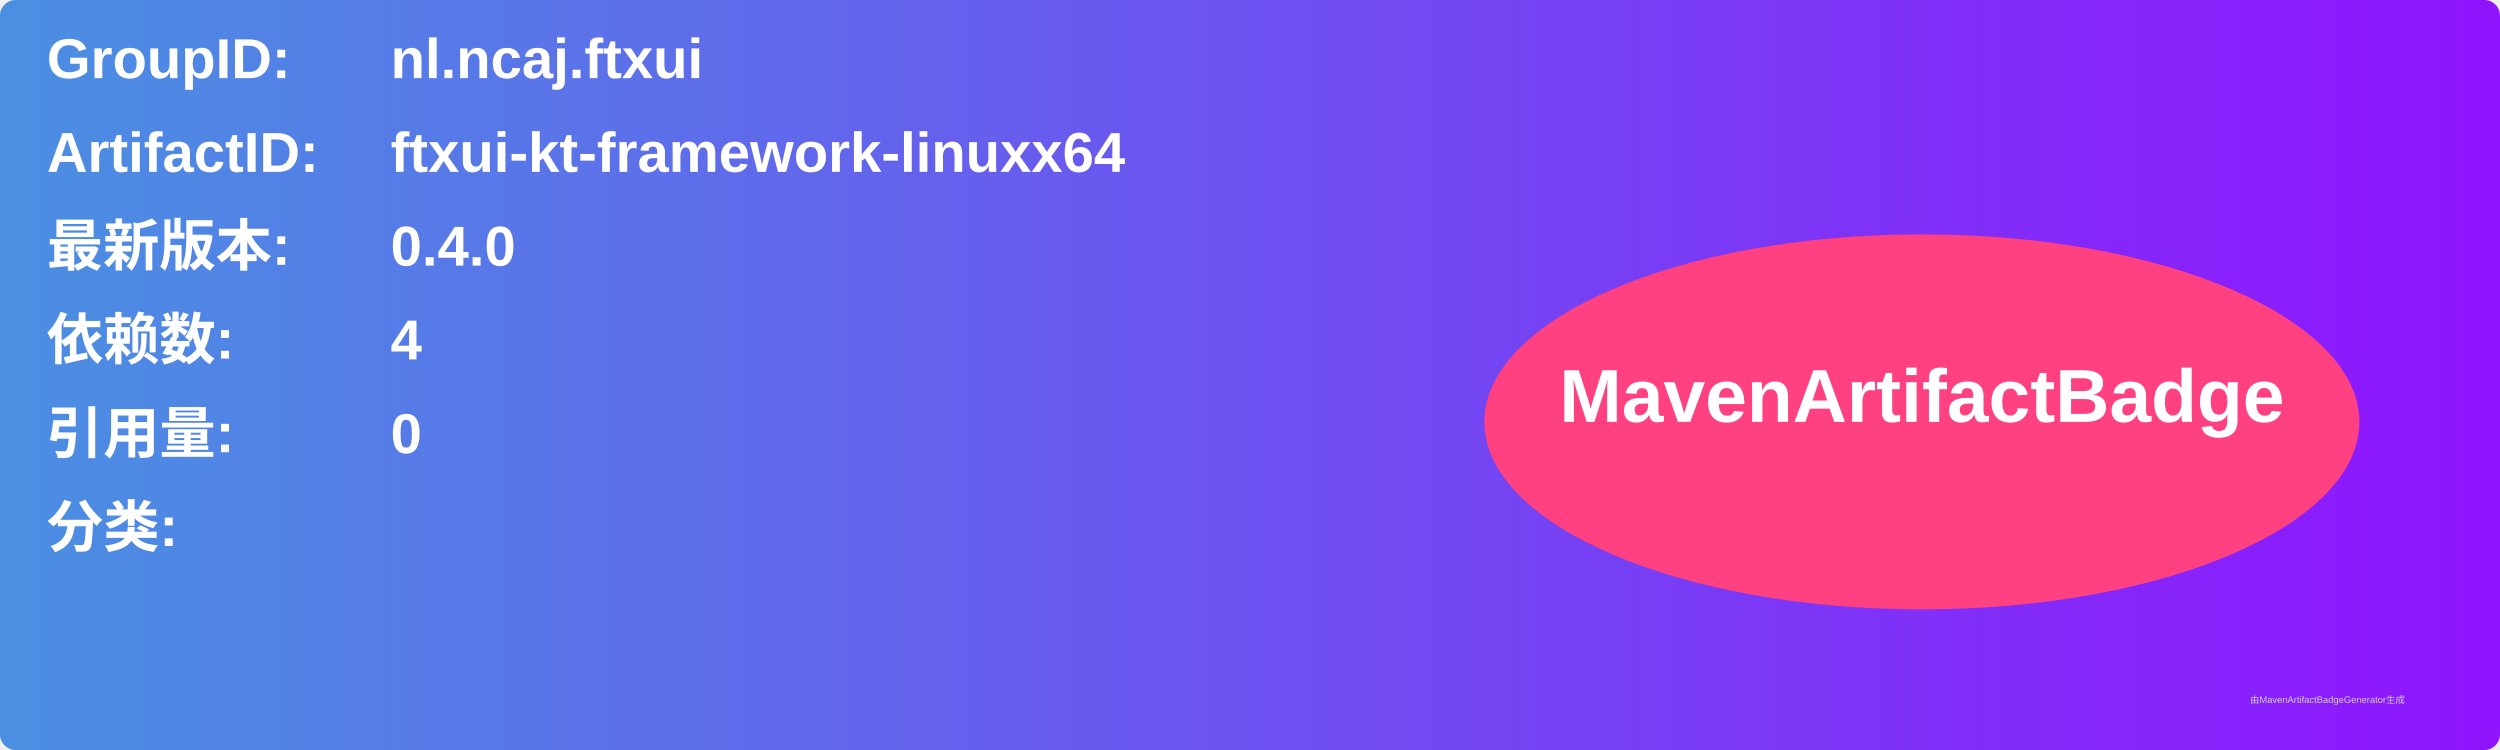
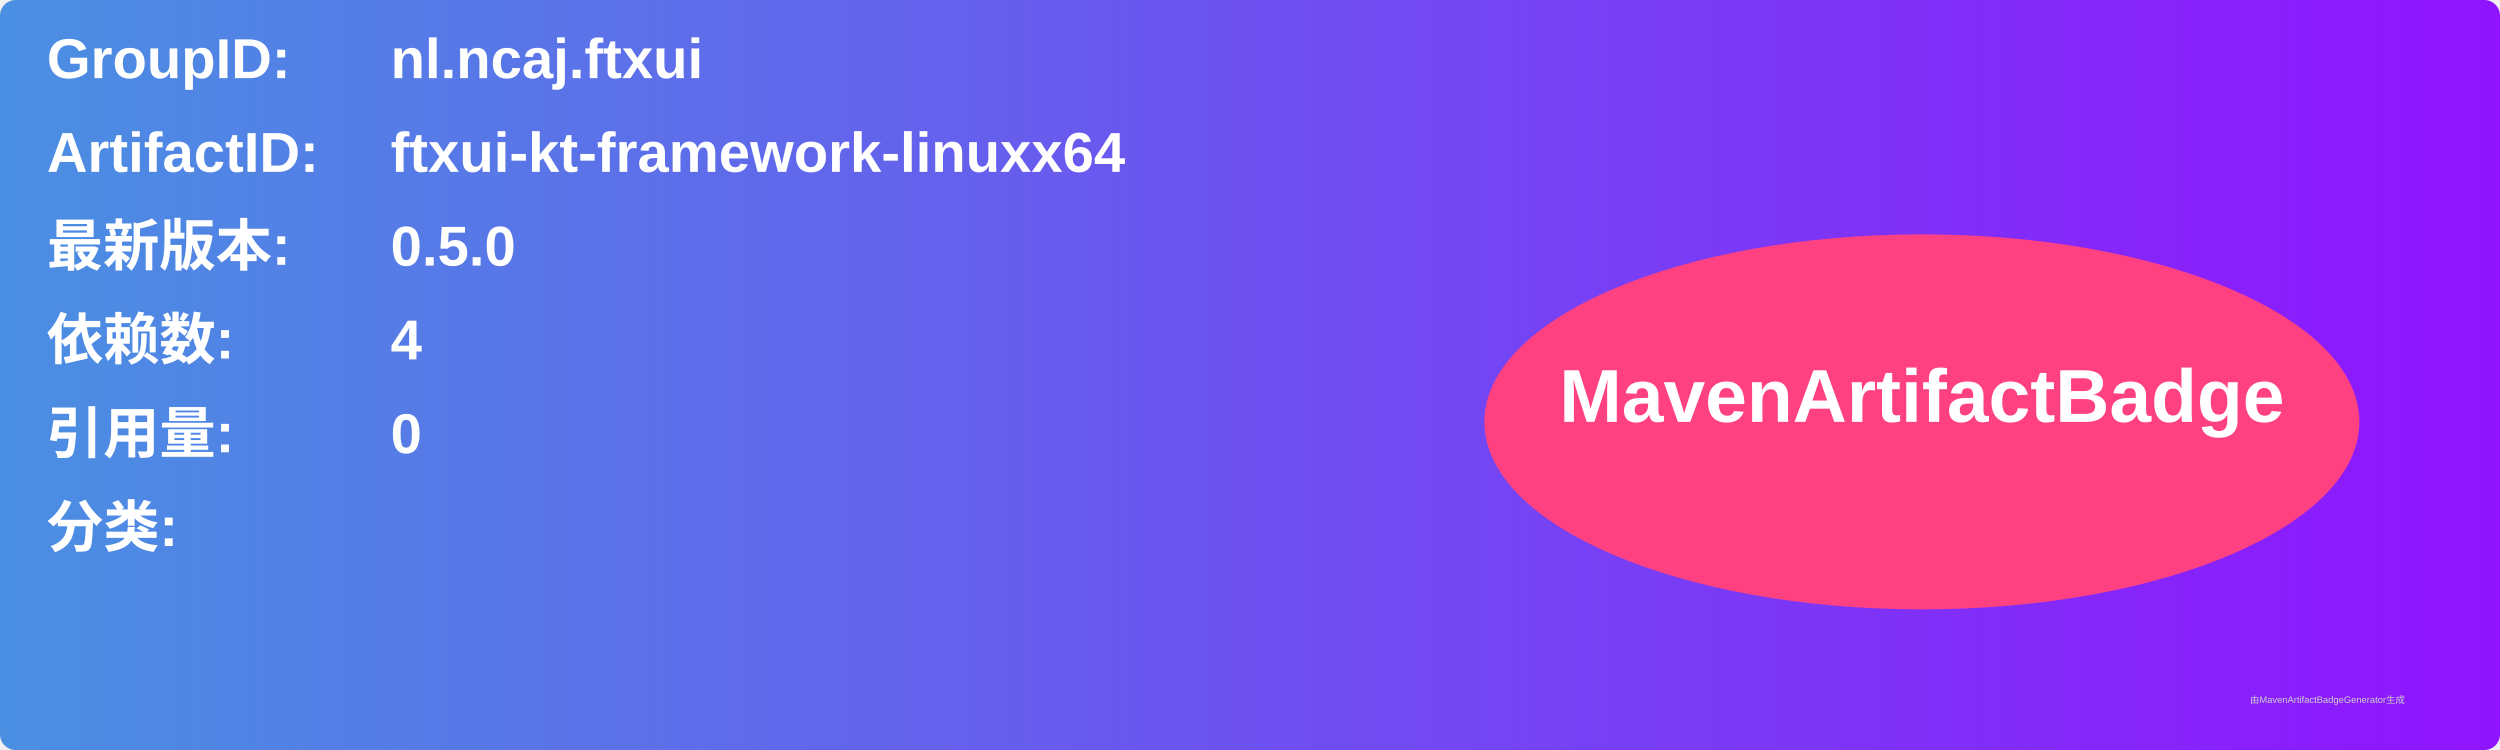
<svg xmlns="http://www.w3.org/2000/svg" width="800" height="240" viewBox="0 0 800 240">
  <linearGradient id="grad" x1="0%" y1="0%" x2="100%" y2="0%">
    <stop offset="0%" stop-color="#4a90e2" />
    <stop offset="100%" stop-color="#9013fe" />
  </linearGradient>
  <rect width="100%" height="100%" rx="5" ry="5" fill="url(#grad)" />
  <g transform="translate(15, 15)">
    <text x="0" y="10" font-family="Arial" font-size="18" fill="white" font-weight="bold" width="260">GroupID:</text>
    <text x="110" y="10" font-family="Arial" font-size="18" fill="white" font-weight="bold" width="460">nl.ncaj.ftxui</text>
    <text x="0" y="40" font-family="Arial" font-size="18" fill="white" font-weight="bold" width="260">ArtifactID:</text>
    <text x="110" y="40" font-family="Arial" font-size="18" fill="white" font-weight="bold" width="460">ftxui-kt-framework-linuxx64</text>
    <text x="0" y="70" font-family="Arial" font-size="18" fill="white" font-weight="bold">最新版本:</text>
    <text x="110" y="70" font-family="Arial" font-size="18" fill="white" font-weight="bold">
-       <tspan font-weight="bold">0.4.0</tspan>
+       <tspan font-weight="bold">0.5.0</tspan>
    </text>
    <text x="0" y="100" font-family="Arial" font-size="18" fill="white" font-weight="bold">依赖数: </text>
    <text x="110" y="100" font-family="Arial" font-size="18" fill="white">
      <tspan font-weight="bold">4</tspan>
    </text>
    <text x="0" y="130" font-family="Arial" font-size="18" fill="white" font-weight="bold">引用量: </text>
    <text x="110" y="130" font-family="Arial" font-size="18" fill="white">
      <tspan font-weight="bold">0</tspan>
    </text>
    <text x="0" y="160" font-family="Arial" font-size="18" fill="white" font-weight="bold">分类:</text>
    <text x="10" y="190" font-family="Arial" font-size="10" fill="white">
      <tspan font-weight="bold" />
    </text>
    <ellipse cx="600" cy="120" rx="140" ry="60" fill="#ff4081" />
    <text x="600" y="120" text-anchor="middle" font-family="Arial" font-size="24" fill="white" font-weight="bold">MavenArtifactBadge</text>
  </g>
  <text x="720" y="225" font-family="Arial" font-size="3" fill="#d0d0d0">由MavenArtifactBadgeGenerator生成</text>
</svg>
